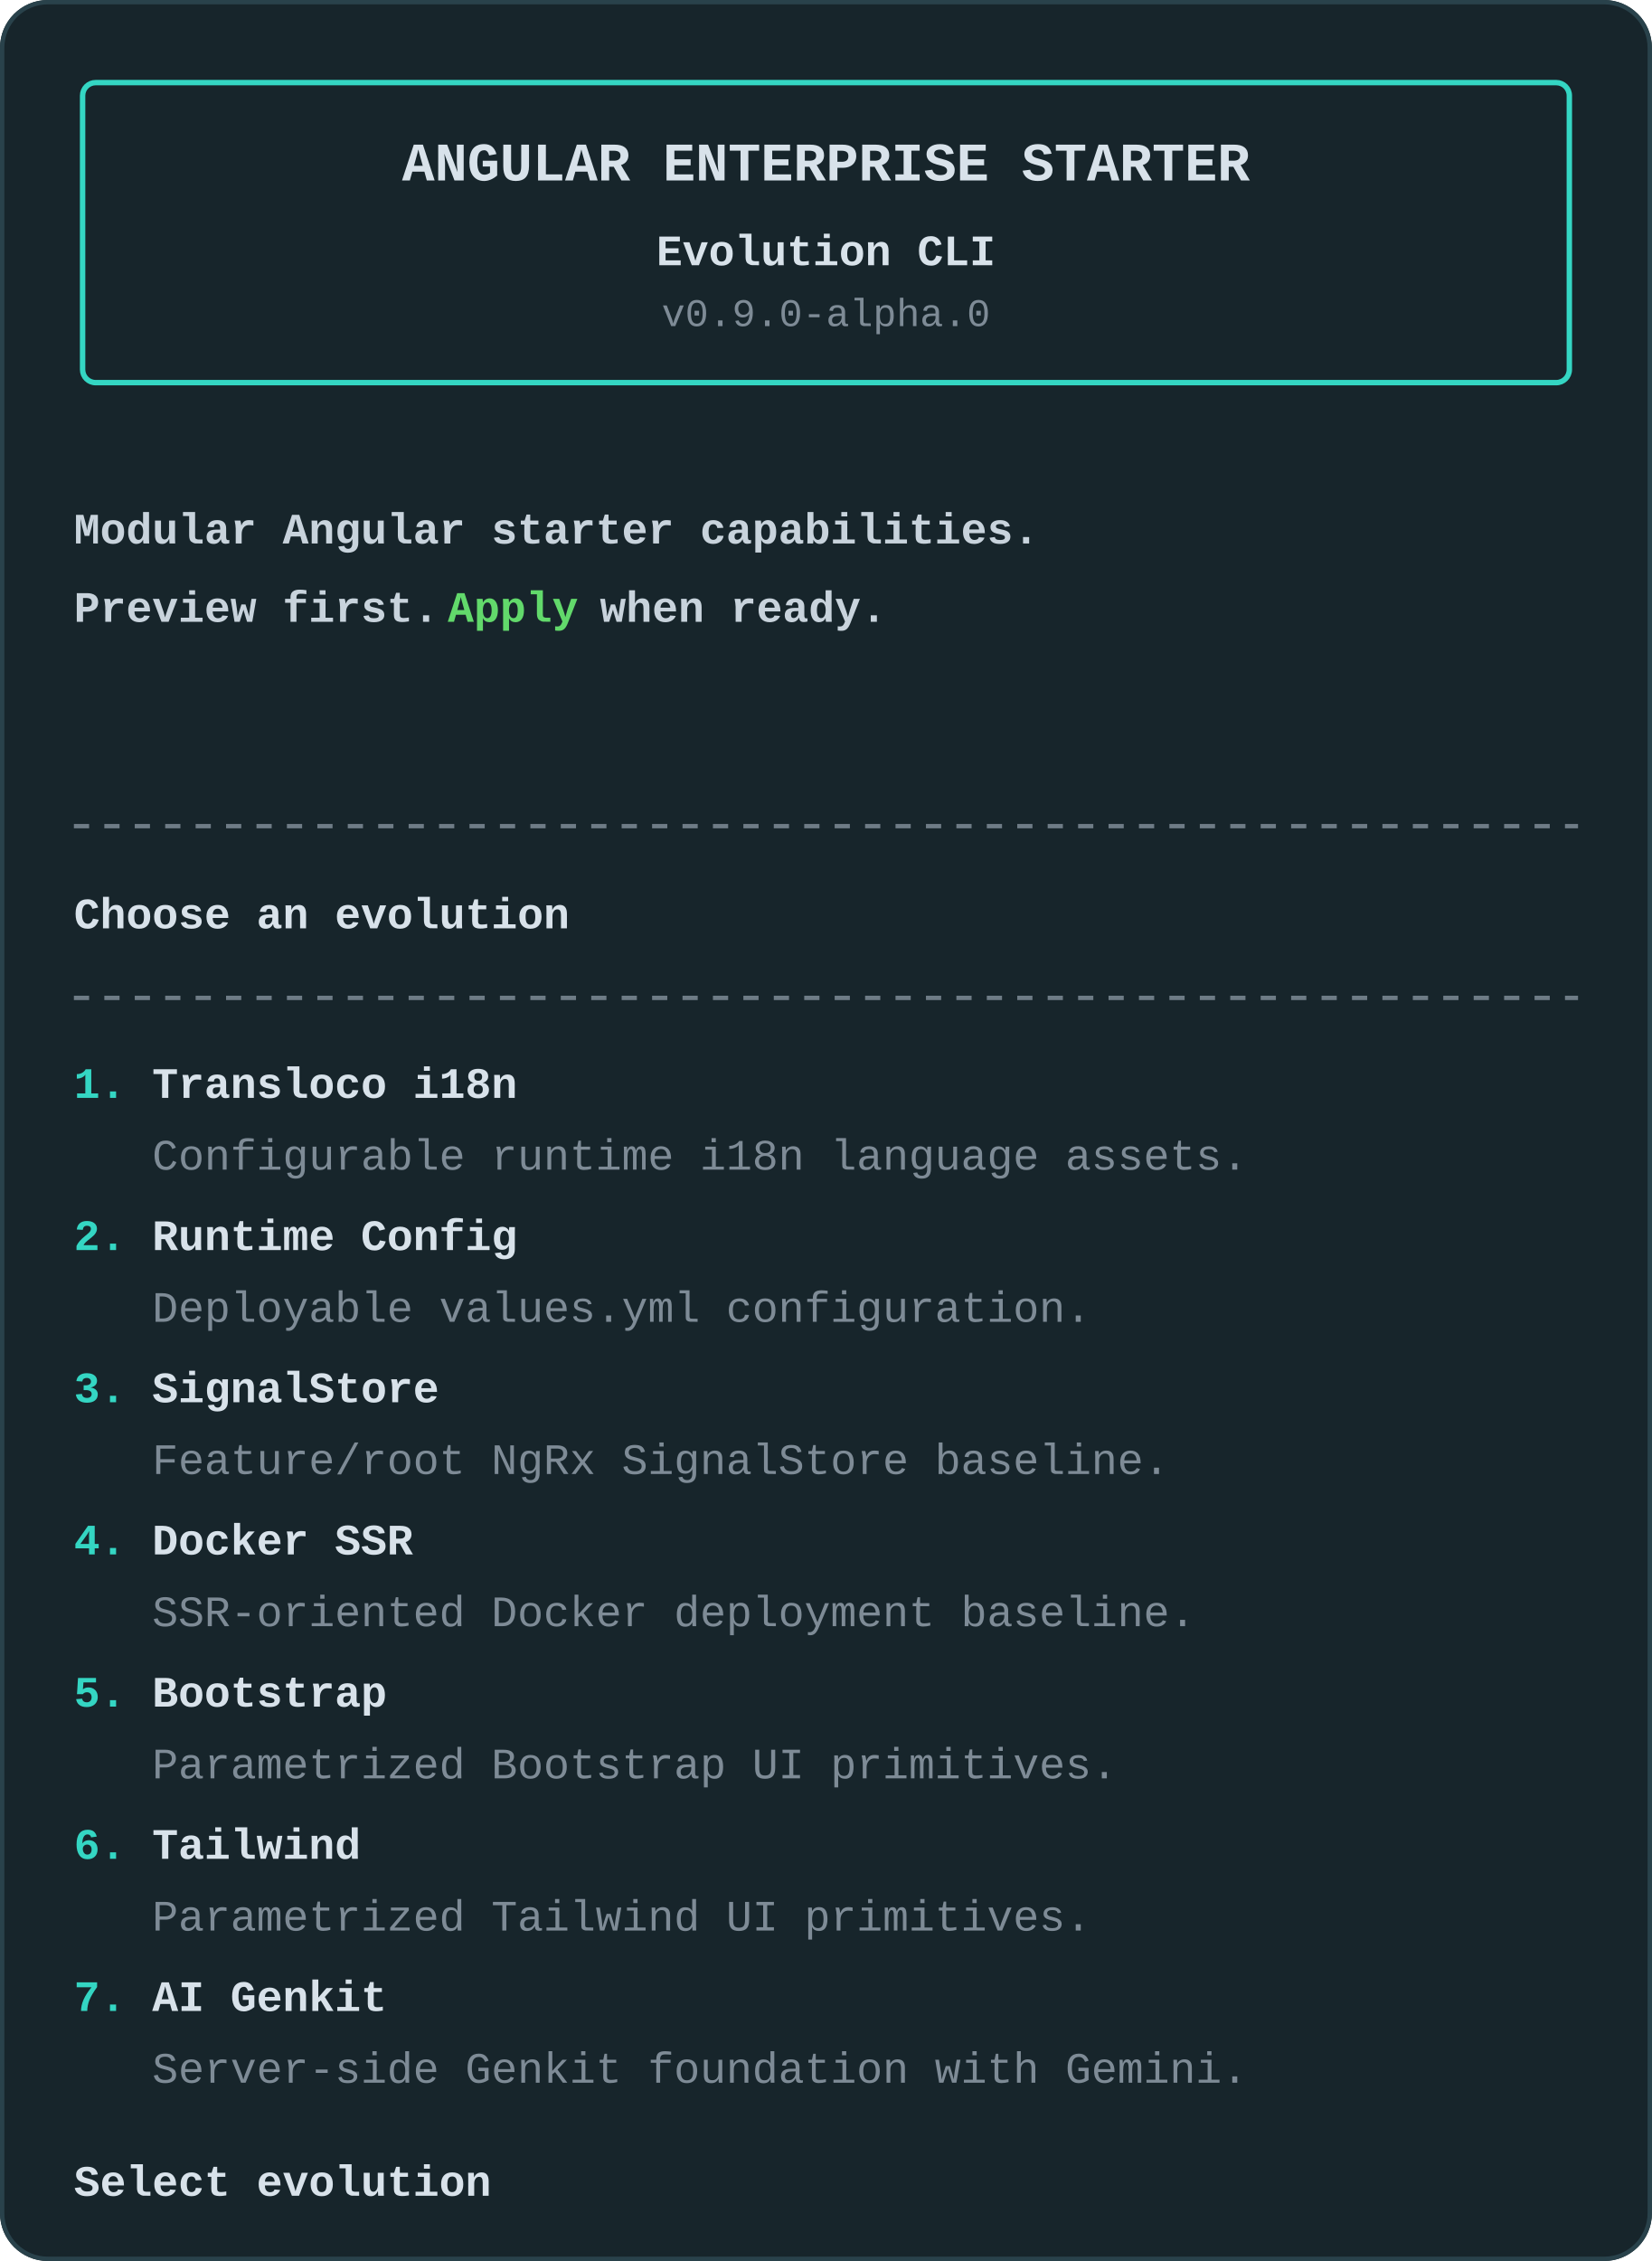
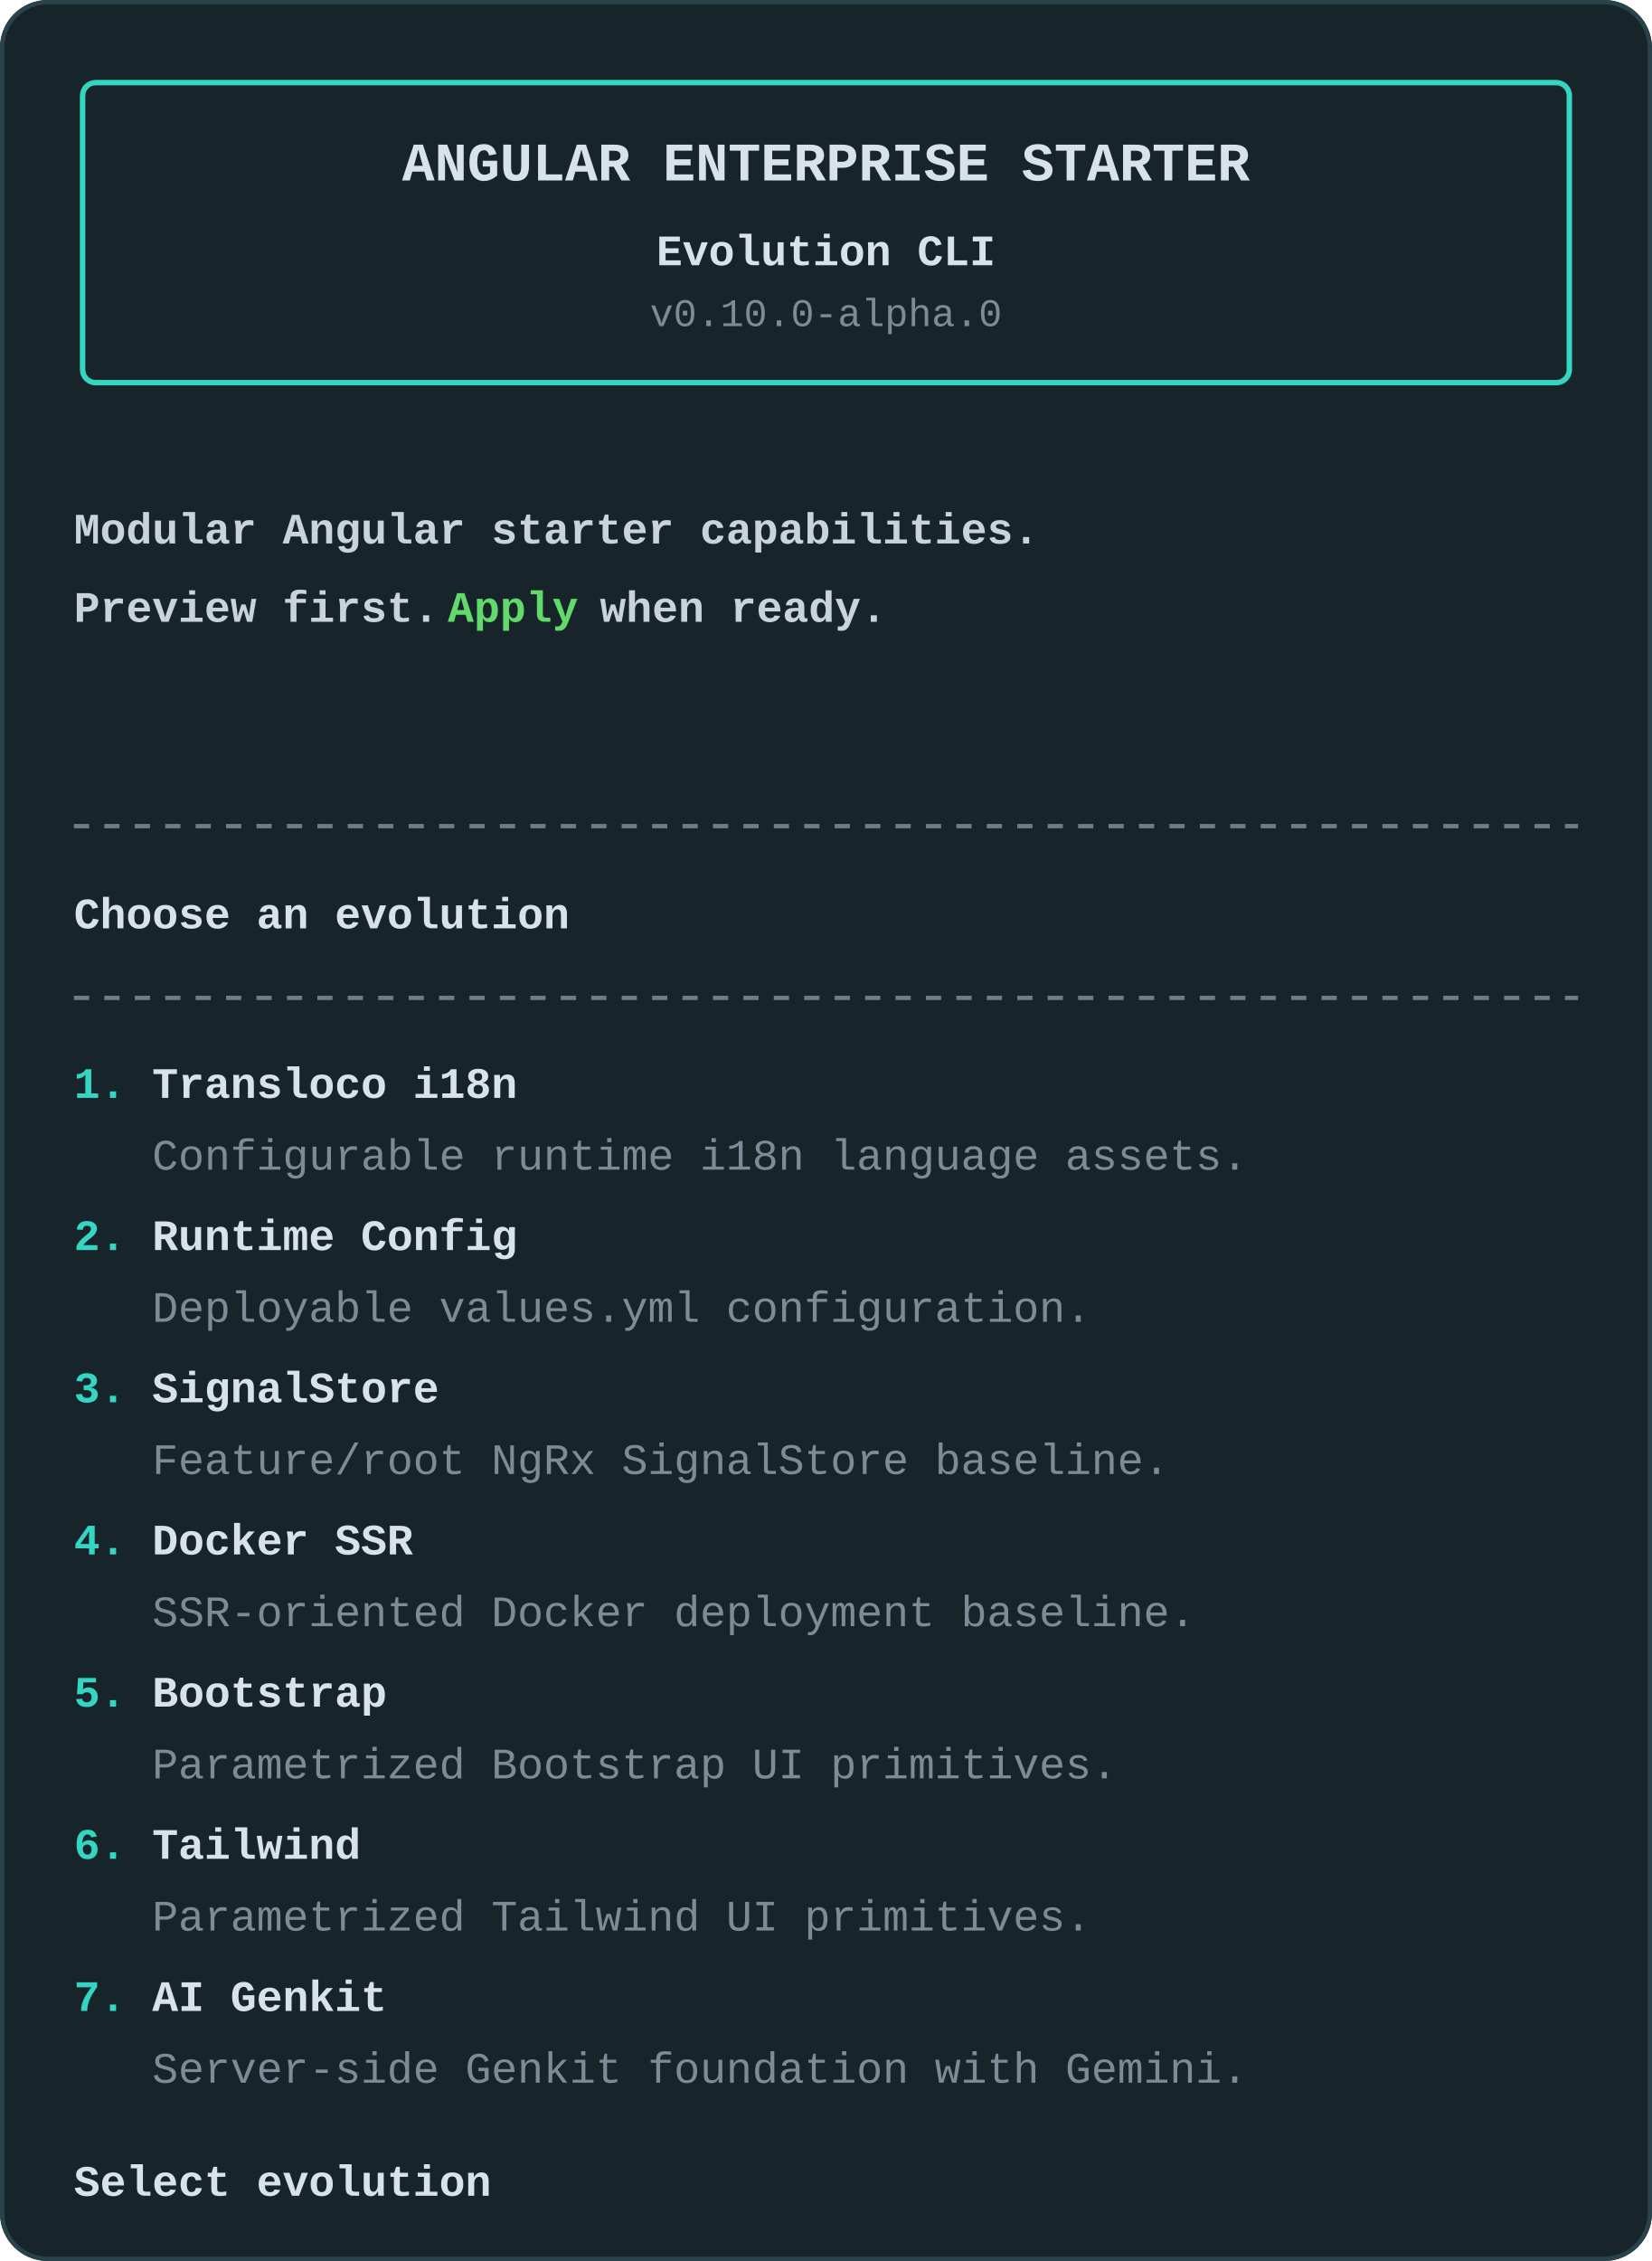
<svg xmlns="http://www.w3.org/2000/svg" width="760" height="1040" viewBox="0 0 760 1040" fill="none" role="img" aria-labelledby="title desc">
  <rect width="760" height="1040" rx="22" fill="#17252B" />
  <rect x="1" y="1" width="758" height="1038" rx="21" stroke="#29424B" stroke-width="2" />
  <g font-family="Menlo, Consolas, 'Liberation Mono', monospace">
    <rect x="38" y="38" width="684" height="138" rx="6" stroke="#34D6C3" stroke-width="2.5" />
    <text x="380" y="83" fill="#D8E2EA" font-size="25" font-weight="700" text-anchor="middle">ANGULAR ENTERPRISE STARTER</text>
    <text x="380" y="122" fill="#D8E2EA" font-size="20" font-weight="700" text-anchor="middle">Evolution CLI</text>
-     <text x="380" y="150" fill="#7E8B96" font-size="18" text-anchor="middle">v0.9.0-alpha.0</text>
+     <text x="380" y="150" fill="#7E8B96" font-size="18" text-anchor="middle">v0.10.0-alpha.0</text>
    <text x="34" y="250" fill="#C8D3DC" font-size="20" font-weight="700">Modular Angular starter capabilities.</text>
    <text x="34" y="286" fill="#C8D3DC" font-size="20" font-weight="700">Preview first. </text>
    <text x="206" y="286" fill="#62D96B" font-size="20" font-weight="700">Apply</text>
    <text x="276" y="286" fill="#C8D3DC" font-size="20" font-weight="700"> when ready.</text>
    <line x1="34" y1="380" x2="726" y2="380" stroke="#7E8B96" stroke-width="2" stroke-dasharray="7 7" opacity="0.85" />
    <text x="34" y="427" fill="#D8E2EA" font-size="20" font-weight="700">Choose an evolution</text>
    <line x1="34" y1="459" x2="726" y2="459" stroke="#7E8B96" stroke-width="2" stroke-dasharray="7 7" opacity="0.85" />
    <text x="34" y="505" fill="#34D6C3" font-size="20" font-weight="700">1.</text>
    <text x="70" y="505" fill="#D8E2EA" font-size="20" font-weight="700">Transloco i18n</text>
    <text x="70" y="538" fill="#7E8B96" font-size="20">Configurable runtime i18n language assets.</text>
    <text x="34" y="575" fill="#34D6C3" font-size="20" font-weight="700">2.</text>
    <text x="70" y="575" fill="#D8E2EA" font-size="20" font-weight="700">Runtime Config</text>
    <text x="70" y="608" fill="#7E8B96" font-size="20">Deployable values.yml configuration.</text>
    <text x="34" y="645" fill="#34D6C3" font-size="20" font-weight="700">3.</text>
    <text x="70" y="645" fill="#D8E2EA" font-size="20" font-weight="700">SignalStore</text>
    <text x="70" y="678" fill="#7E8B96" font-size="20">Feature/root NgRx SignalStore baseline.</text>
    <text x="34" y="715" fill="#34D6C3" font-size="20" font-weight="700">4.</text>
    <text x="70" y="715" fill="#D8E2EA" font-size="20" font-weight="700">Docker SSR</text>
    <text x="70" y="748" fill="#7E8B96" font-size="20">SSR-oriented Docker deployment baseline.</text>
    <text x="34" y="785" fill="#34D6C3" font-size="20" font-weight="700">5.</text>
    <text x="70" y="785" fill="#D8E2EA" font-size="20" font-weight="700">Bootstrap</text>
    <text x="70" y="818" fill="#7E8B96" font-size="20">Parametrized Bootstrap UI primitives.</text>
    <text x="34" y="855" fill="#34D6C3" font-size="20" font-weight="700">6.</text>
    <text x="70" y="855" fill="#D8E2EA" font-size="20" font-weight="700">Tailwind</text>
    <text x="70" y="888" fill="#7E8B96" font-size="20">Parametrized Tailwind UI primitives.</text>
    <text x="34" y="925" fill="#34D6C3" font-size="20" font-weight="700">7.</text>
    <text x="70" y="925" fill="#D8E2EA" font-size="20" font-weight="700">AI Genkit</text>
    <text x="70" y="958" fill="#7E8B96" font-size="20">Server-side Genkit foundation with Gemini.</text>
    <text x="34" y="1010" fill="#D8E2EA" font-size="20" font-weight="700">Select evolution</text>
  </g>
</svg>
